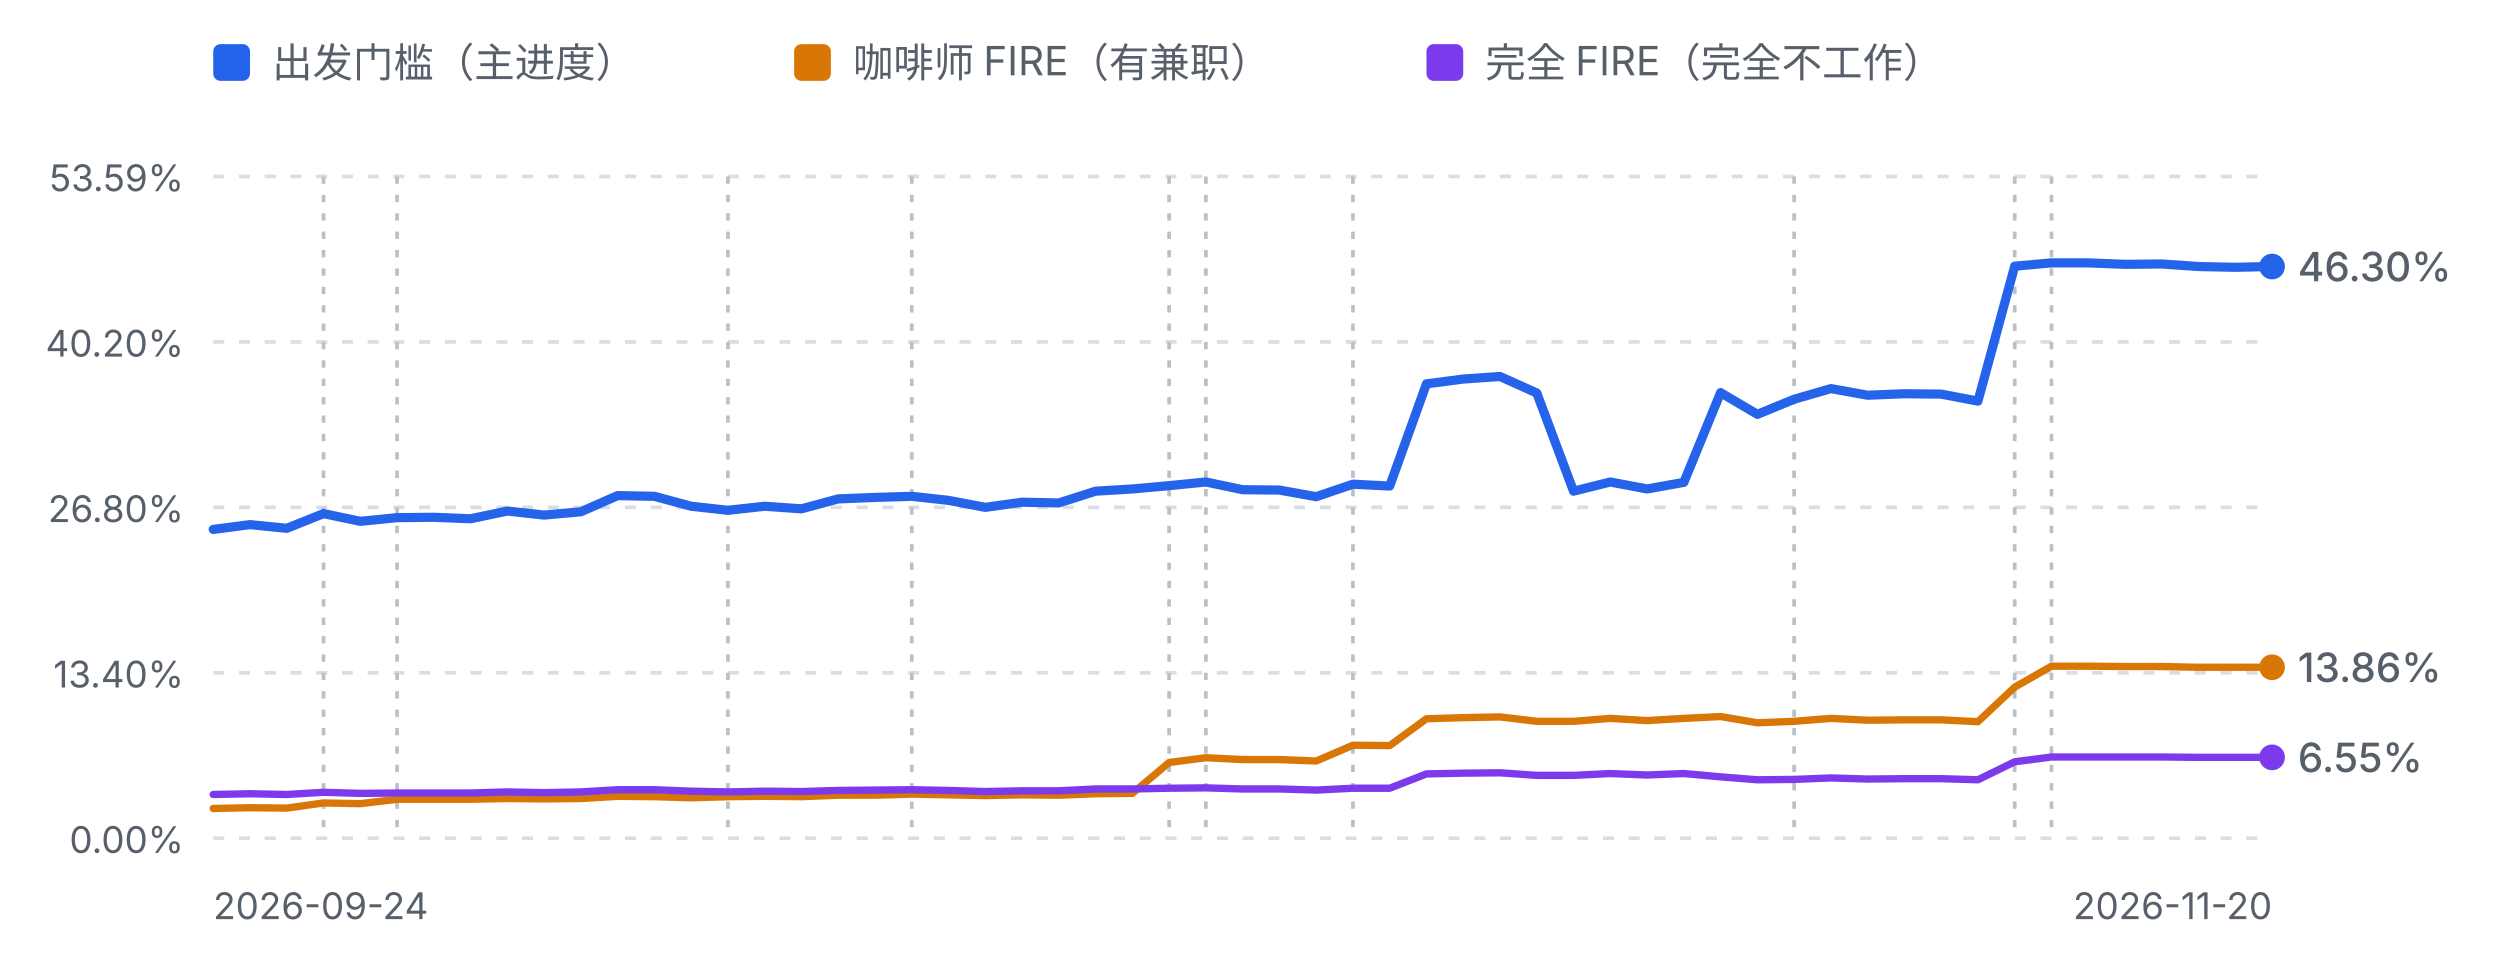
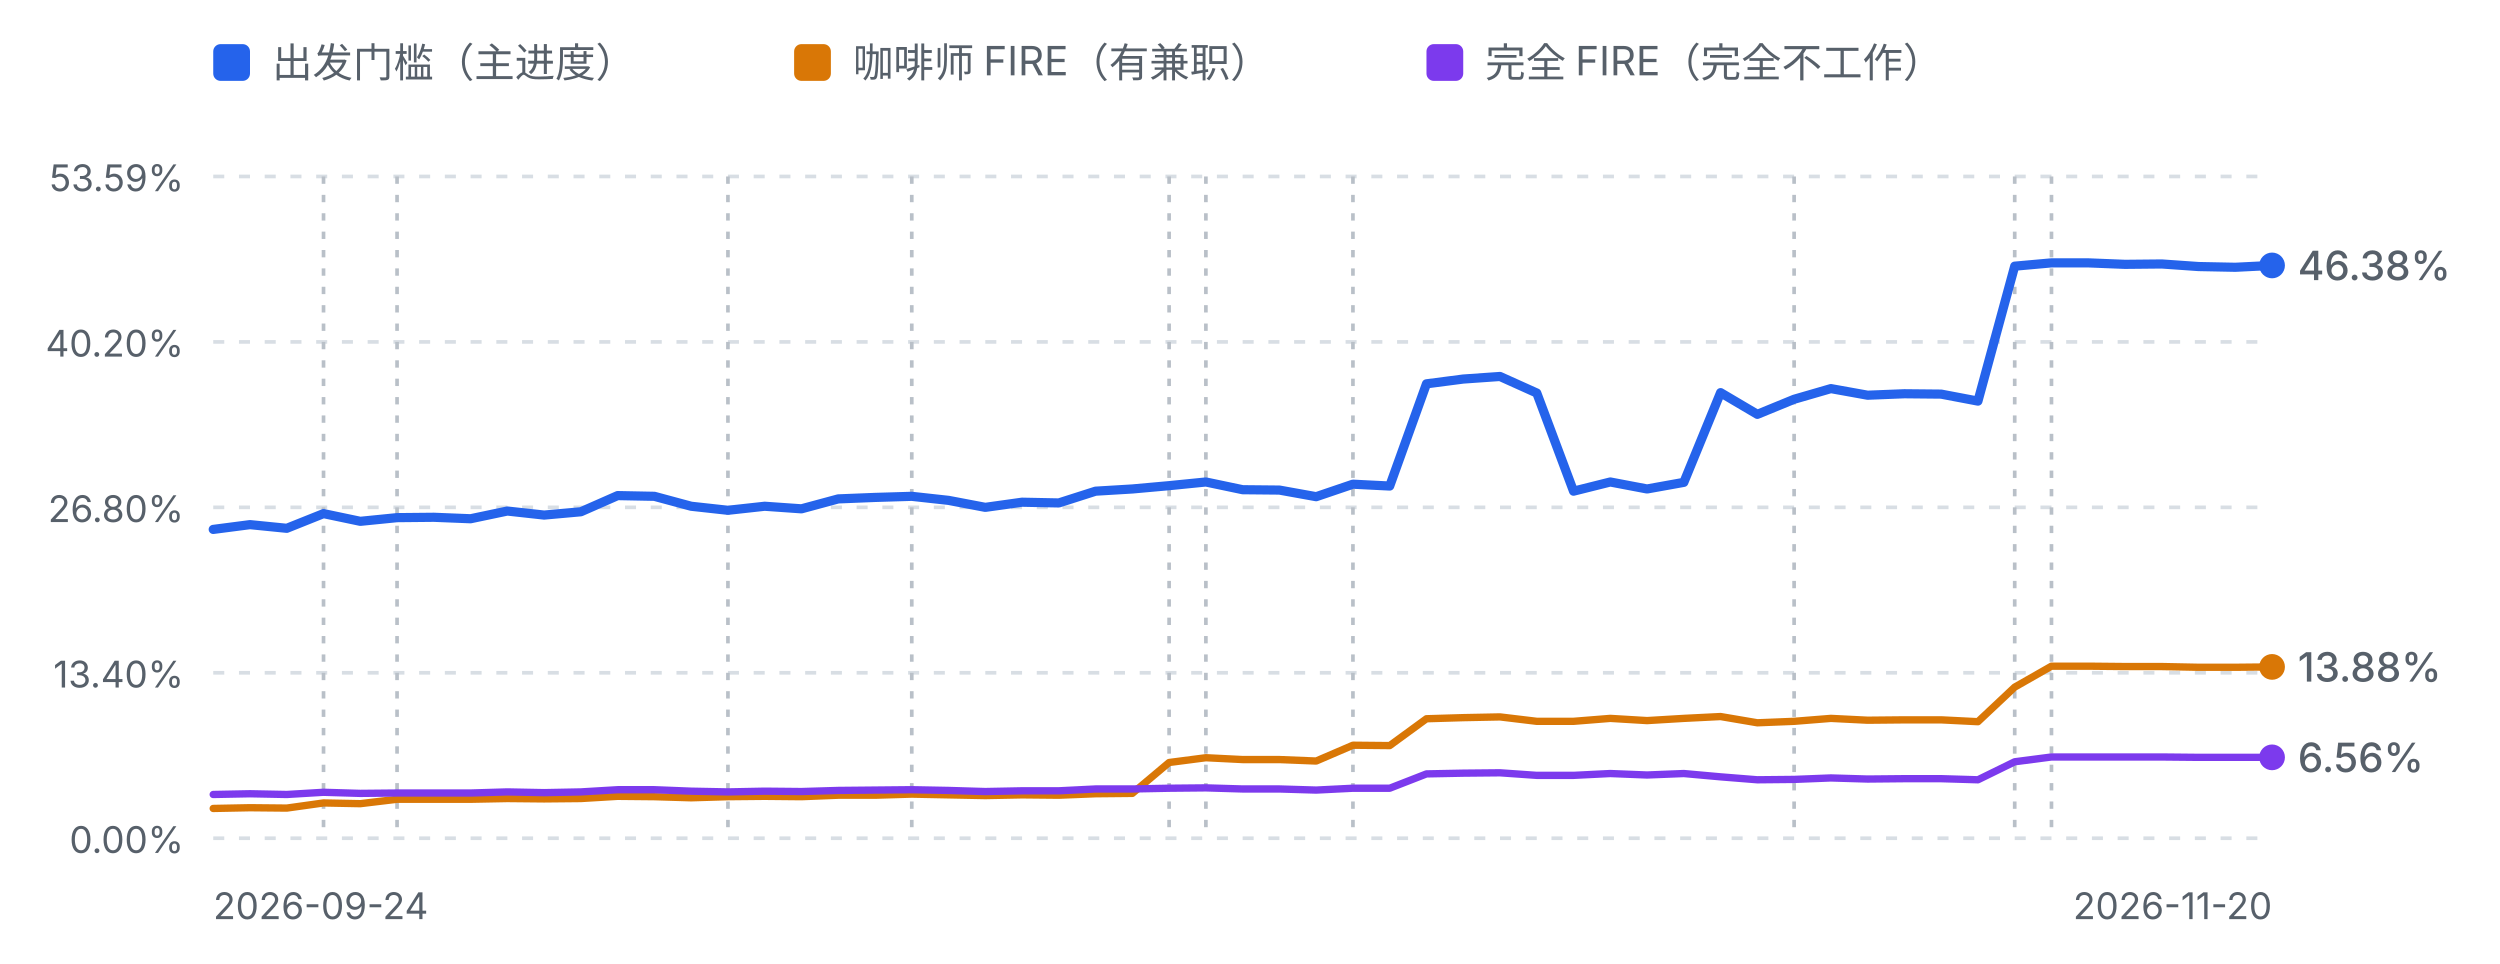
<svg xmlns="http://www.w3.org/2000/svg" viewBox="0 0 680 262" width="680" height="262" role="img" aria-label="进度曲线：出发门槛、咖啡师 FIRE 与完全 FIRE">
  <defs>
    <style>
      .fg-muted { fill: #57606a; font-family: ui-sans-serif, system-ui, -apple-system, "Segoe UI", sans-serif; }
      .grid { stroke: #d8dee4; stroke-width: 1; stroke-dasharray: 3 4; }
      .mark { stroke: #b9c0c8; stroke-width: 1; stroke-dasharray: 2 3; }
      .line-dep { fill: none; stroke: #2563eb; stroke-width: 2.5; stroke-linejoin: round; stroke-linecap: round; }
      .line-fire { fill: none; stroke: #d97706; stroke-width: 2; stroke-linejoin: round; stroke-linecap: round; }
      .line-full { fill: none; stroke: #7c3aed; stroke-width: 2; stroke-linejoin: round; stroke-linecap: round; }
      @media (prefers-color-scheme: dark) {
        .fg-muted { fill: #8b949e; }
        .grid { stroke: #30363d; }
        .mark { stroke: #4d545c; }
        .line-dep { stroke: #60a5fa; }
        .line-fire { stroke: #f0b429; }
        .line-full { stroke: #a78bfa; }
      }
    </style>
  </defs>
  <rect x="58" y="12" width="10" height="10" rx="2" fill="#2563eb" />
  <text class="fg-muted" x="74" y="21" font-size="11">出发门槛（主进度）</text>
  <rect x="216" y="12" width="10" height="10" rx="2" fill="#d97706" />
  <text class="fg-muted" x="232" y="21" font-size="11">咖啡师 FIRE（有兼职）</text>
  <rect x="388" y="12" width="10" height="10" rx="2" fill="#7c3aed" />
  <text class="fg-muted" x="404" y="21" font-size="11">完全 FIRE（完全不工作）</text>
  <line class="grid" x1="58" y1="48.0" x2="618" y2="48.0" />
  <text class="fg-muted" x="50" y="52.0" text-anchor="end" font-size="10">53.59%</text>
  <line class="grid" x1="58" y1="93.0" x2="618" y2="93.0" />
  <text class="fg-muted" x="50" y="97.0" text-anchor="end" font-size="10">40.20%</text>
  <line class="grid" x1="58" y1="138.0" x2="618" y2="138.0" />
  <text class="fg-muted" x="50" y="142.0" text-anchor="end" font-size="10">26.80%</text>
  <line class="grid" x1="58" y1="183.0" x2="618" y2="183.0" />
  <text class="fg-muted" x="50" y="187.0" text-anchor="end" font-size="10">13.40%</text>
  <line class="grid" x1="58" y1="228.0" x2="618" y2="228.0" />
  <text class="fg-muted" x="50" y="232.0" text-anchor="end" font-size="10">0.00%</text>
  <line class="mark" x1="88.0" y1="48" x2="88.0" y2="228.0" />
  <line class="mark" x1="108.0" y1="48" x2="108.0" y2="228.0" />
  <line class="mark" x1="198.0" y1="48" x2="198.0" y2="228.0" />
  <line class="mark" x1="248.0" y1="48" x2="248.0" y2="228.0" />
  <line class="mark" x1="318.0" y1="48" x2="318.0" y2="228.0" />
  <line class="mark" x1="328.0" y1="48" x2="328.0" y2="228.0" />
  <line class="mark" x1="368.0" y1="48" x2="368.0" y2="228.0" />
  <line class="mark" x1="488.0" y1="48" x2="488.0" y2="228.0" />
  <line class="mark" x1="548.0" y1="48" x2="548.0" y2="228.0" />
  <line class="mark" x1="558.0" y1="48" x2="558.0" y2="228.0" />
-   <path d="M58.0,144.0 L68.0,142.7 L78.0,143.7 L88.0,139.7 L98.0,141.8 L108.0,140.8 L118.0,140.7 L128.0,141.1 L138.0,139.0 L148.0,140.1 L158.0,139.2 L168.0,134.8 L178.0,135.0 L188.0,137.7 L198.0,138.8 L208.0,137.7 L218.0,138.4 L228.0,135.7 L238.0,135.3 L248.0,135.0 L258.0,136.1 L268.0,138.0 L278.0,136.6 L288.0,136.8 L298.0,133.6 L308.0,133.0 L318.0,132.1 L328.0,131.1 L338.0,133.2 L348.0,133.3 L358.0,135.1 L368.0,131.7 L378.0,132.2 L388.0,104.4 L398.0,103.1 L408.0,102.4 L418.0,106.9 L428.0,133.6 L438.0,131.1 L448.0,133.0 L458.0,131.2 L468.0,106.8 L478.0,112.7 L488.0,108.6 L498.0,105.7 L508.0,107.5 L518.0,107.1 L528.0,107.2 L538.0,109.1 L548.0,72.4 L558.0,71.5 L568.0,71.5 L578.0,71.9 L588.0,71.8 L598.0,72.5 L608.0,72.7 L618.0,72.5" class="line-dep" />
-   <path d="M58.0,219.9 L68.0,219.7 L78.0,219.8 L88.0,218.4 L98.0,218.6 L108.0,217.4 L118.0,217.4 L128.0,217.4 L138.0,217.2 L148.0,217.3 L158.0,217.2 L168.0,216.6 L178.0,216.7 L188.0,217.0 L198.0,216.7 L208.0,216.6 L218.0,216.7 L228.0,216.3 L238.0,216.3 L248.0,216.0 L258.0,216.2 L268.0,216.4 L278.0,216.2 L288.0,216.3 L298.0,215.9 L308.0,215.8 L318.0,207.4 L328.0,206.1 L338.0,206.6 L348.0,206.6 L358.0,207.0 L368.0,202.7 L378.0,202.8 L388.0,195.5 L398.0,195.2 L408.0,195.0 L418.0,196.2 L428.0,196.2 L438.0,195.4 L448.0,196.0 L458.0,195.4 L468.0,194.9 L478.0,196.6 L488.0,196.2 L498.0,195.4 L508.0,195.9 L518.0,195.8 L528.0,195.8 L538.0,196.3 L548.0,186.9 L558.0,181.2 L568.0,181.2 L578.0,181.3 L588.0,181.3 L598.0,181.5 L608.0,181.5 L618.0,181.5" class="line-fire" />
+   <path d="M58.0,144.0 L68.0,142.7 L78.0,143.7 L88.0,139.7 L98.0,141.8 L108.0,140.8 L118.0,140.7 L128.0,141.1 L138.0,139.0 L148.0,140.1 L158.0,139.2 L168.0,134.8 L178.0,135.0 L188.0,137.7 L198.0,138.8 L208.0,137.7 L218.0,138.4 L228.0,135.7 L238.0,135.3 L248.0,135.0 L258.0,136.1 L268.0,138.0 L278.0,136.6 L288.0,136.8 L298.0,133.6 L308.0,133.0 L318.0,132.1 L328.0,131.1 L338.0,133.2 L348.0,133.3 L358.0,135.1 L368.0,131.7 L378.0,132.2 L388.0,104.4 L398.0,103.1 L408.0,102.4 L418.0,106.9 L428.0,133.6 L438.0,131.1 L448.0,133.0 L458.0,131.2 L468.0,106.8 L478.0,112.7 L488.0,108.6 L498.0,105.7 L508.0,107.5 L518.0,107.1 L528.0,107.2 L538.0,109.1 L548.0,72.4 L558.0,71.5 L568.0,71.5 L578.0,71.9 L588.0,71.8 L598.0,72.5 L608.0,72.7 L618.0,72.2" class="line-dep" />
+   <path d="M58.0,219.9 L68.0,219.7 L78.0,219.8 L88.0,218.4 L98.0,218.6 L108.0,217.4 L118.0,217.4 L128.0,217.4 L138.0,217.2 L148.0,217.3 L158.0,217.2 L168.0,216.6 L178.0,216.7 L188.0,217.0 L198.0,216.7 L208.0,216.6 L218.0,216.7 L228.0,216.3 L238.0,216.3 L248.0,216.0 L258.0,216.2 L268.0,216.4 L278.0,216.2 L288.0,216.3 L298.0,215.9 L308.0,215.8 L318.0,207.4 L328.0,206.1 L338.0,206.6 L348.0,206.6 L358.0,207.0 L368.0,202.7 L378.0,202.8 L388.0,195.5 L398.0,195.2 L408.0,195.0 L418.0,196.2 L428.0,196.2 L438.0,195.4 L448.0,196.0 L458.0,195.4 L468.0,194.9 L478.0,196.6 L488.0,196.2 L498.0,195.4 L508.0,195.9 L518.0,195.8 L528.0,195.8 L538.0,196.3 L548.0,186.9 L558.0,181.2 L568.0,181.2 L578.0,181.3 L588.0,181.3 L598.0,181.5 L608.0,181.5 L618.0,181.4" class="line-fire" />
  <path d="M58.0,216.1 L68.0,215.9 L78.0,216.1 L88.0,215.5 L98.0,215.8 L108.0,215.7 L118.0,215.7 L128.0,215.7 L138.0,215.4 L148.0,215.6 L158.0,215.4 L168.0,214.8 L178.0,214.8 L188.0,215.2 L198.0,215.4 L208.0,215.2 L218.0,215.3 L228.0,215.0 L238.0,214.9 L248.0,214.8 L258.0,215.0 L268.0,215.3 L278.0,215.1 L288.0,215.1 L298.0,214.6 L308.0,214.6 L318.0,214.4 L328.0,214.3 L338.0,214.6 L348.0,214.6 L358.0,214.9 L368.0,214.4 L378.0,214.4 L388.0,210.5 L398.0,210.3 L408.0,210.2 L418.0,210.9 L428.0,210.9 L438.0,210.4 L448.0,210.8 L458.0,210.4 L468.0,211.3 L478.0,212.1 L488.0,212.0 L498.0,211.6 L508.0,211.9 L518.0,211.8 L528.0,211.8 L538.0,212.1 L548.0,207.2 L558.0,205.9 L568.0,205.9 L578.0,205.9 L588.0,205.9 L598.0,206.0 L608.0,206.0 L618.0,206.0" class="line-full" />
-   <circle cx="618.0" cy="181.5" r="3.5" fill="#d97706" />
-   <text class="fg-muted" x="625.0" y="185.5" font-size="11" font-weight="500" fill="#d97706">13.86%</text>
-   <circle cx="618.0" cy="72.5" r="3.5" fill="#2563eb" />
-   <text class="fg-muted" x="625.0" y="76.5" font-size="11" font-weight="500" fill="#2563eb">46.30%</text>
+   <circle cx="618.0" cy="181.4" r="3.5" fill="#d97706" />
+   <text class="fg-muted" x="625.0" y="185.4" font-size="11" font-weight="500" fill="#d97706">13.88%</text>
+   <circle cx="618.0" cy="72.2" r="3.5" fill="#2563eb" />
+   <text class="fg-muted" x="625.0" y="76.2" font-size="11" font-weight="500" fill="#2563eb">46.38%</text>
  <circle cx="618.0" cy="206.0" r="3.5" fill="#7c3aed" />
-   <text class="fg-muted" x="625.0" y="210.0" font-size="11" font-weight="500" fill="#7c3aed">6.55%</text>
+   <text class="fg-muted" x="625.0" y="210.0" font-size="11" font-weight="500" fill="#7c3aed">6.56%</text>
  <text class="fg-muted" x="58" y="250" font-size="10">2026-09-24</text>
  <text class="fg-muted" x="618" y="250" text-anchor="end" font-size="10">2026-11-20</text>
</svg>
